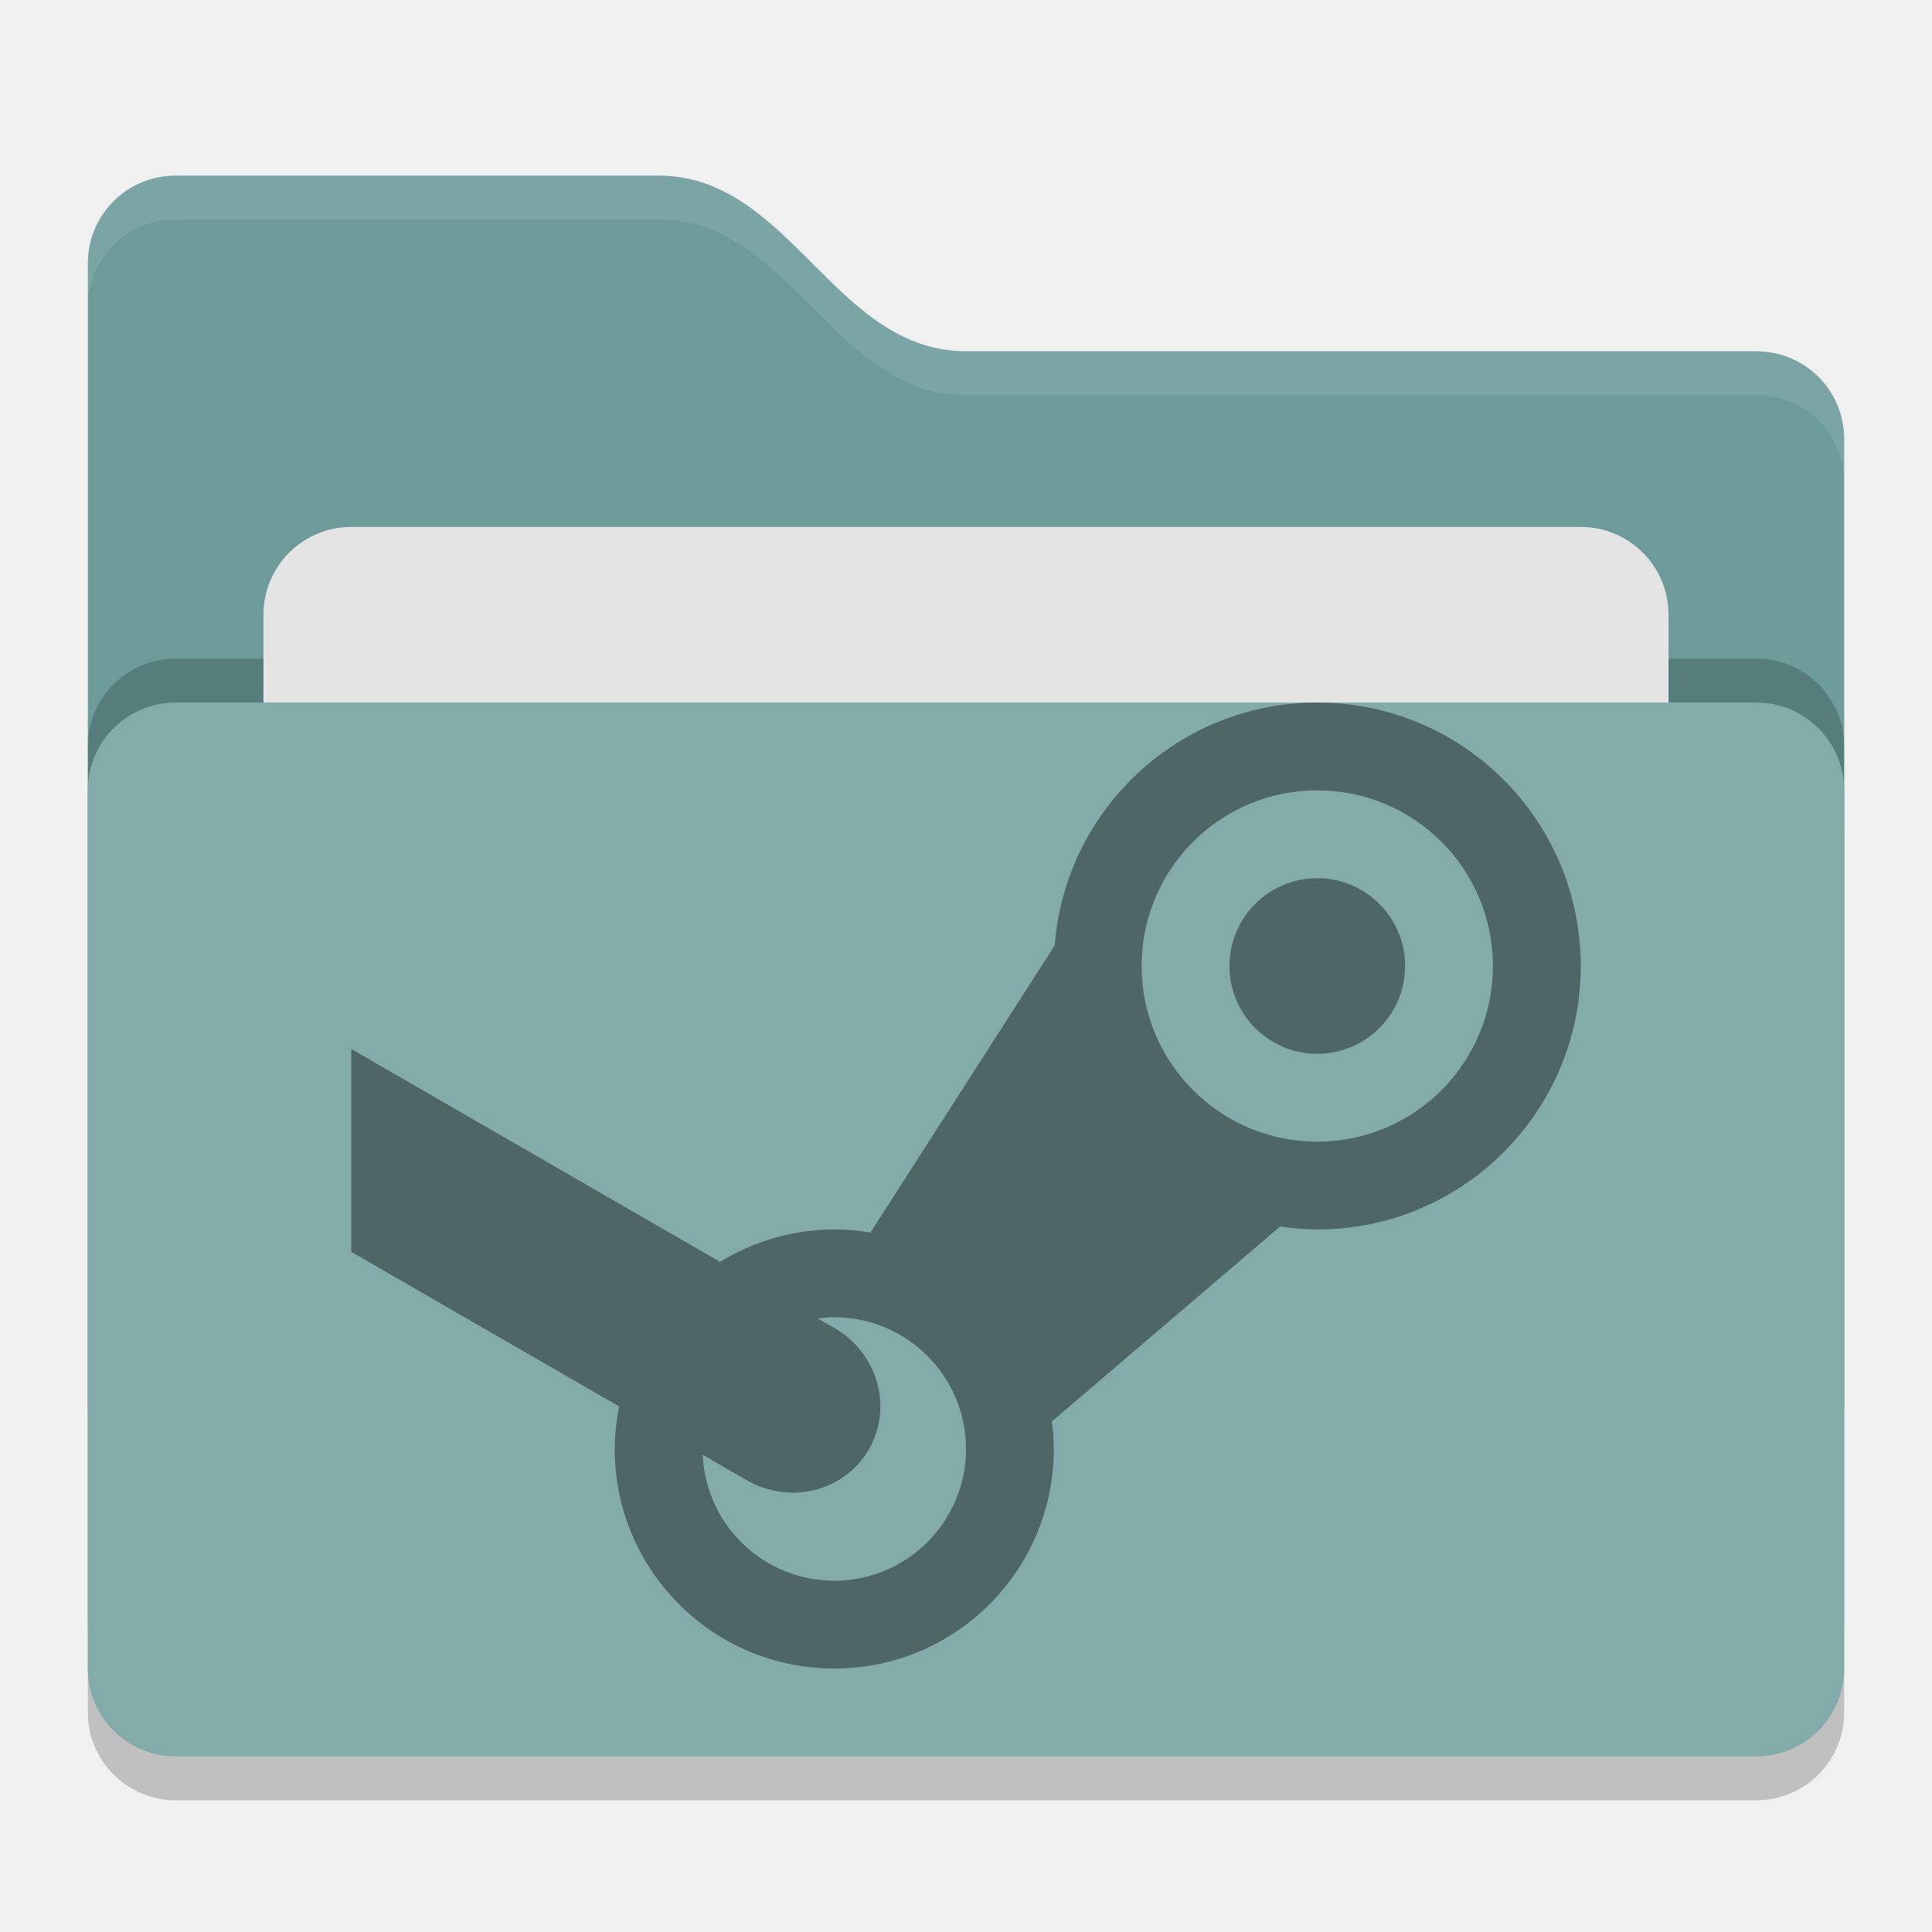
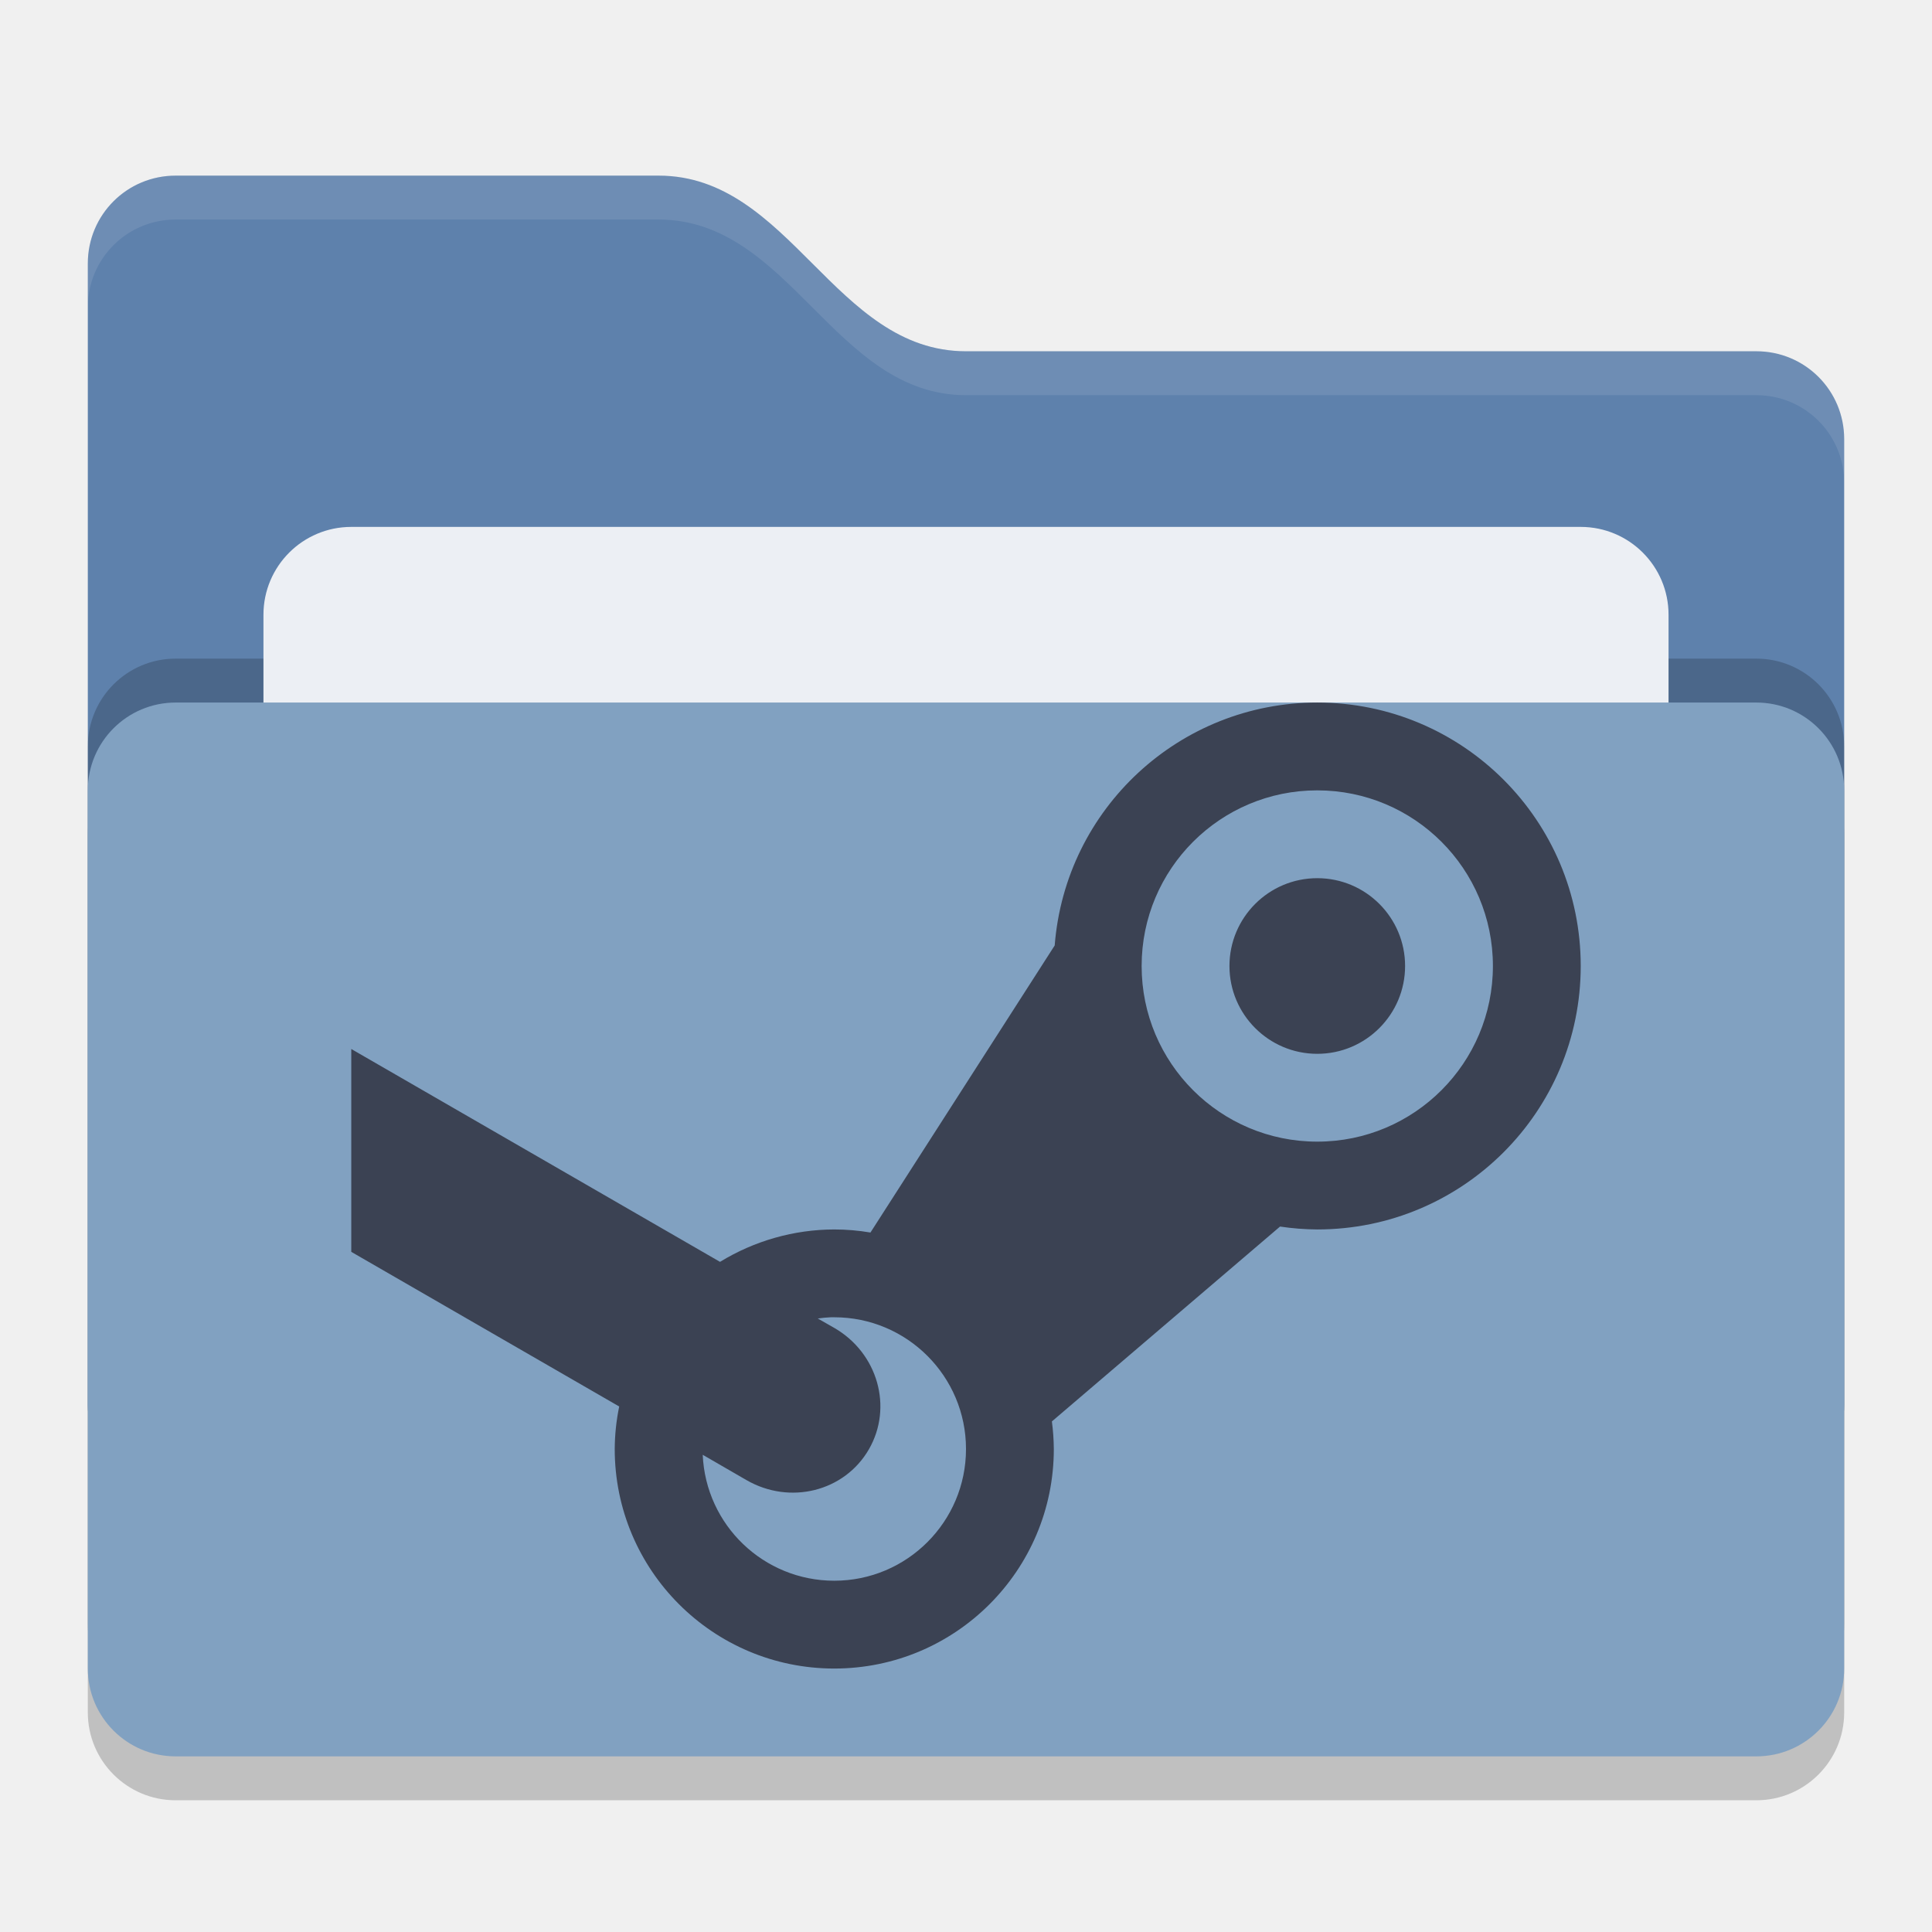
<svg xmlns="http://www.w3.org/2000/svg" width="22" height="22" version="1">
  <rect style="opacity:0.2" width="20" height="12" x="1" y="8.5" rx="1" ry="1" />
-   <path style="fill:#6c9b9a" d="M 1,16 C 1,16.554 1.446,17 2,17 H 20 C 20.554,17 21,16.554 21,16 V 5 C 21,4.446 20.554,4 20,4 H 11 C 9.5,4 9,2 7.5,2 H 2 C 1.446,2 1,2.446 1,3" />
+   <path style="fill:#5e81ac" d="M 1,16 C 1,16.554 1.446,17 2,17 H 20 C 20.554,17 21,16.554 21,16 V 5 C 21,4.446 20.554,4 20,4 H 11 C 9.5,4 9,2 7.5,2 H 2 C 1.446,2 1,2.446 1,3" />
  <rect style="opacity:0.2" width="20" height="12" x="1" y="7.5" rx="1" ry="1" />
-   <rect style="fill:#e4e4e4" width="16" height="8" x="3" y="6" rx="1" ry="1" />
-   <rect style="fill:#82abaa" width="20" height="12" x="1" y="8" rx="1" ry="1" />
+   <rect style="fill:#eceff4" width="16" height="8" x="3" y="6" rx="1" ry="1" />
+   <rect style="fill:#81a1c1" width="20" height="12" x="1" y="8" rx="1" ry="1" />
  <path style="opacity:0.1;fill:#ffffff" d="M 2,2 C 1.446,2 1,2.446 1,3 V 3.5 C 1,2.946 1.446,2.5 2,2.5 H 7.5 C 9,2.5 9.5,4.5 11,4.5 H 20 C 20.554,4.5 21,4.946 21,5.5 V 5 C 21,4.446 20.554,4 20,4 H 11 C 9.5,4 9,2 7.5,2 Z" />
-   <path style="fill:#4e6766" d="M 4,14.255 7.051,16.016 C 7.018,16.175 7.001,16.337 7,16.5 7,17.881 8.119,19 9.5,19 10.881,19 12,17.881 12,16.5 11.999,16.395 11.992,16.29 11.978,16.186 L 14.576,13.967 C 14.716,13.988 14.858,13.999 15,14 16.657,14 18,12.657 18,11 18,9.343 16.657,8 15,8 13.434,8 12.132,9.205 12.01,10.766 L 9.912,14.035 C 9.776,14.012 9.638,14 9.5,14 9.041,14.001 8.591,14.129 8.199,14.369 L 4,11.945 M 15,9 C 16.105,9 17,9.895 17,11 17,12.105 16.105,13 15,13 13.895,13 13,12.105 13,11 13,9.895 13.895,9 15,9 Z M 15,10 C 14.448,10 14,10.448 14,11 14,11.552 14.448,12 15,12 15.552,12 16,11.552 16,11 16,10.448 15.552,10 15,10 Z M 9.461,15 C 9.474,15 9.487,15 9.5,15 10.328,15 11,15.672 11,16.5 11,17.328 10.328,18 9.5,18 8.697,18 8.037,17.368 8.002,16.566 L 8.5,16.854 C 8.995,17.14 9.617,16.984 9.894,16.504 10.171,16.024 9.995,15.407 9.5,15.121 L 9.312,15.014 C 9.361,15.007 9.411,15.002 9.461,15 Z" />
+   <path style="fill:#3b4253" d="M 4,14.255 7.051,16.016 C 7.018,16.175 7.001,16.337 7,16.5 7,17.881 8.119,19 9.5,19 10.881,19 12,17.881 12,16.5 11.999,16.395 11.992,16.29 11.978,16.186 L 14.576,13.967 C 14.716,13.988 14.858,13.999 15,14 16.657,14 18,12.657 18,11 18,9.343 16.657,8 15,8 13.434,8 12.132,9.205 12.01,10.766 L 9.912,14.035 C 9.776,14.012 9.638,14 9.5,14 9.041,14.001 8.591,14.129 8.199,14.369 L 4,11.945 M 15,9 C 16.105,9 17,9.895 17,11 17,12.105 16.105,13 15,13 13.895,13 13,12.105 13,11 13,9.895 13.895,9 15,9 Z M 15,10 C 14.448,10 14,10.448 14,11 14,11.552 14.448,12 15,12 15.552,12 16,11.552 16,11 16,10.448 15.552,10 15,10 Z M 9.461,15 C 9.474,15 9.487,15 9.5,15 10.328,15 11,15.672 11,16.5 11,17.328 10.328,18 9.5,18 8.697,18 8.037,17.368 8.002,16.566 L 8.5,16.854 C 8.995,17.14 9.617,16.984 9.894,16.504 10.171,16.024 9.995,15.407 9.5,15.121 L 9.312,15.014 C 9.361,15.007 9.411,15.002 9.461,15 Z" />
</svg>
